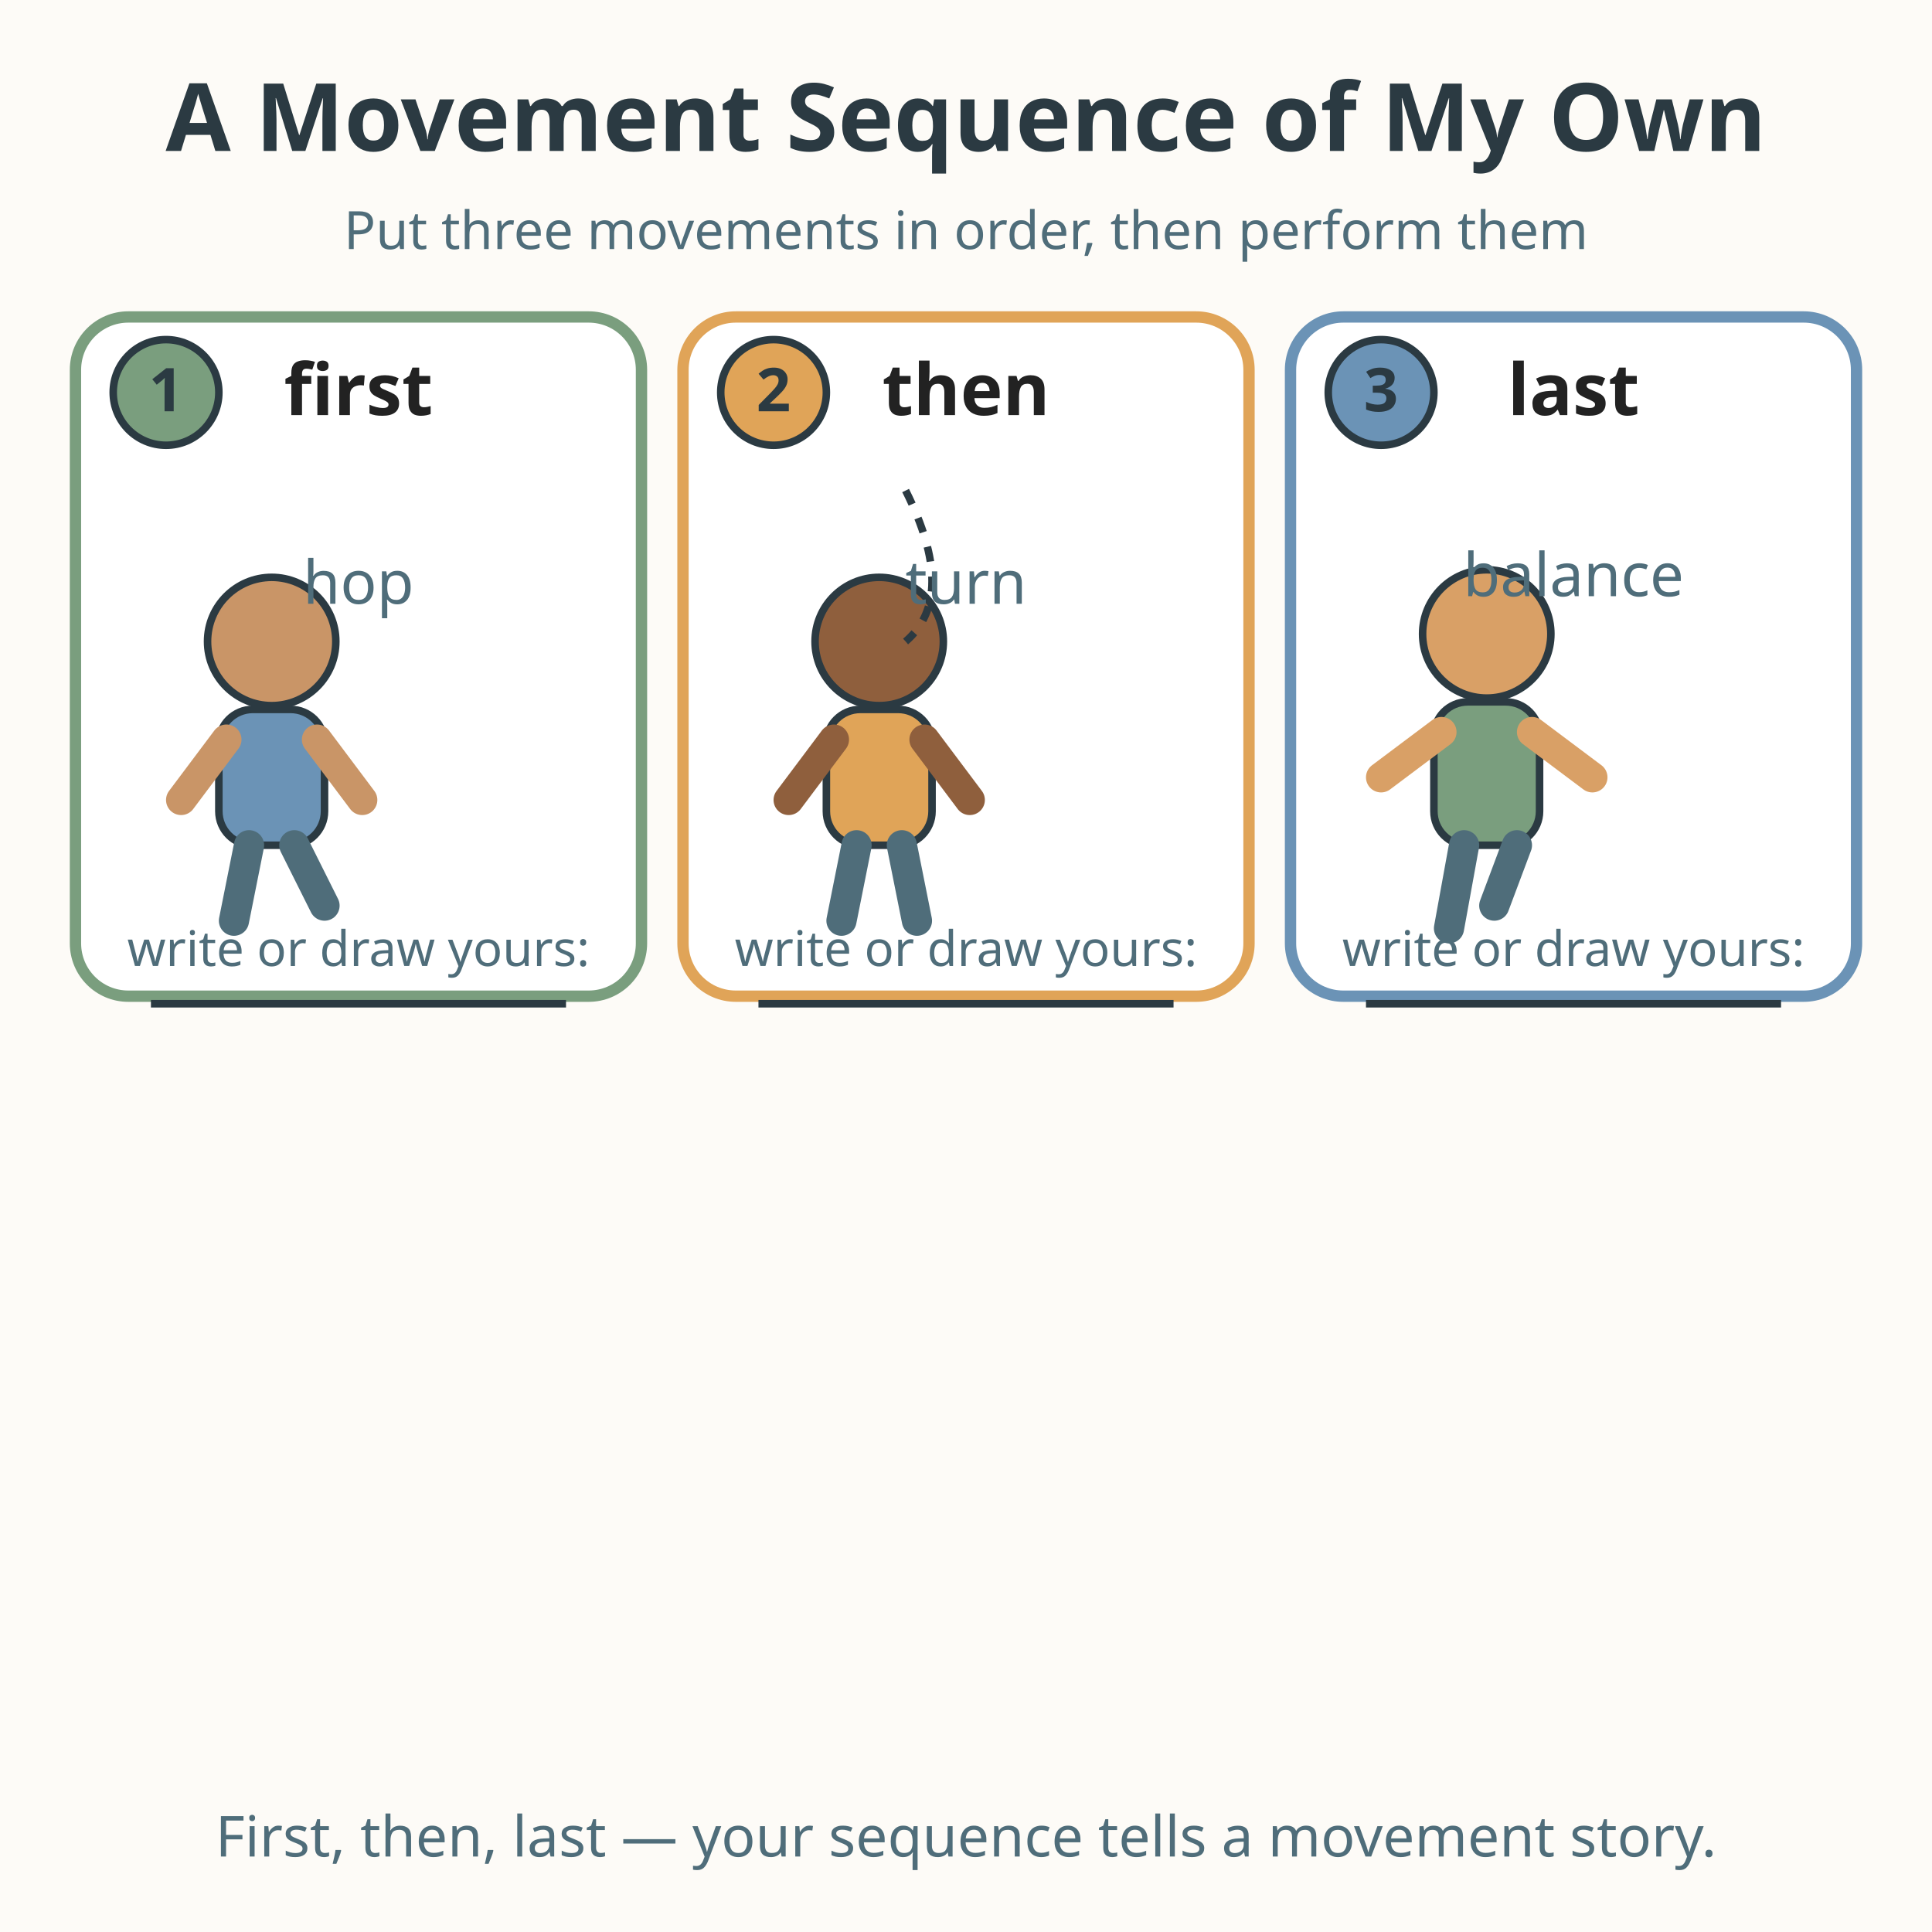
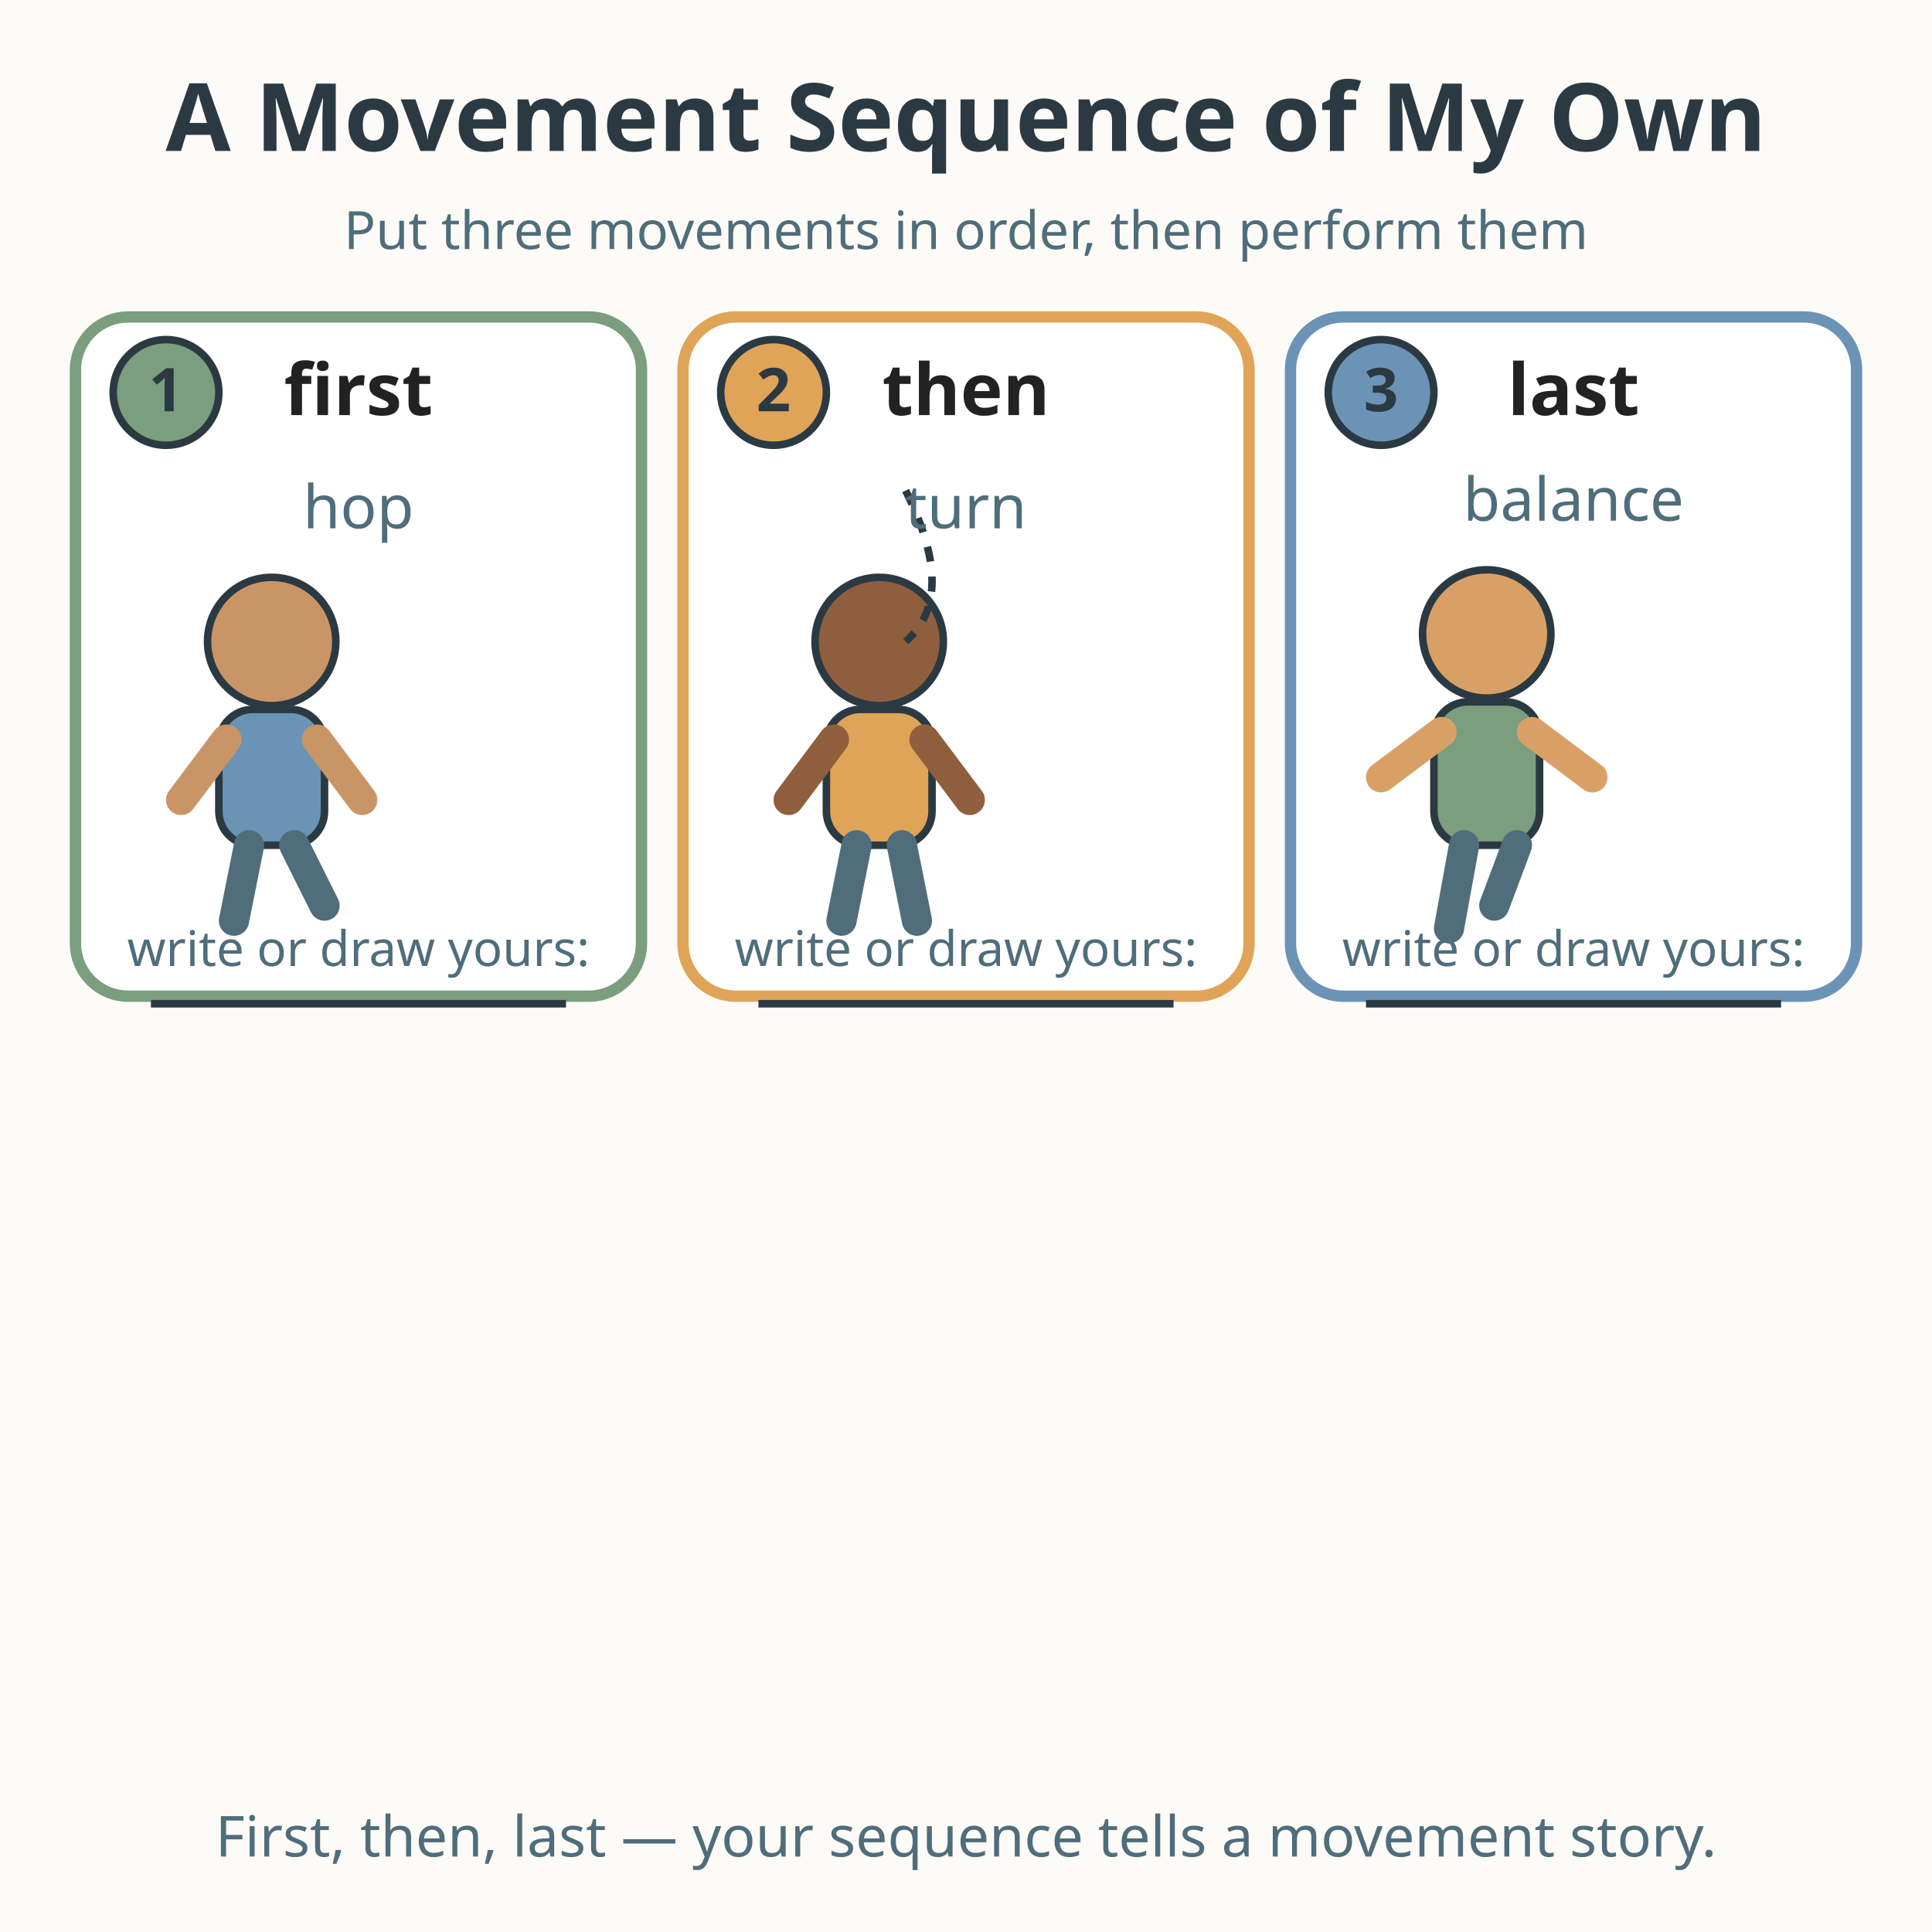
<svg xmlns="http://www.w3.org/2000/svg" viewBox="0 0 512 512" role="img" aria-labelledby="title-L-02-002-06-a-movement-sequence-of-my-own desc-L-02-002-06-a-movement-sequence-of-my-own">
  <rect width="512" height="512" fill="#fdfbf7" />
  <text x="256" y="40" text-anchor="middle" font-family="sans-serif" font-size="25" font-weight="bold" fill="#2b3a42">A Movement Sequence of My Own</text>
  <text x="256" y="66" text-anchor="middle" font-family="sans-serif" font-size="14" fill="#4f6d7a">Put three movements in order, then perform them</text>
  <g>
    <rect x="20" y="84" width="150" height="180" rx="14" fill="#ffffff" stroke="#7a9e7e" stroke-width="3" />
    <circle cx="44" cy="104" r="14" fill="#7a9e7e" stroke="#2b3a42" stroke-width="2" />
    <text x="44" y="109" text-anchor="middle" font-family="sans-serif" font-size="16" font-weight="bold" fill="#2b3a42">1</text>
    <text x="95" y="110" text-anchor="middle" font-family="sans-serif" font-size="19" font-weight="bold" fill="#222222">first</text>
    <circle cx="72" cy="170" r="17" fill="#c99567" stroke="#2b3a42" stroke-width="2" />
    <rect x="58" y="188" width="28" height="36" rx="9" fill="#6b93b6" stroke="#2b3a42" stroke-width="2" />
    <line x1="60" y1="196" x2="48" y2="212" stroke="#c99567" stroke-width="8" stroke-linecap="round" />
    <line x1="84" y1="196" x2="96" y2="212" stroke="#c99567" stroke-width="8" stroke-linecap="round" />
    <line x1="66" y1="224" x2="62" y2="244" stroke="#4f6d7a" stroke-width="8" stroke-linecap="round" />
    <line x1="78" y1="224" x2="86" y2="240" stroke="#4f6d7a" stroke-width="8" stroke-linecap="round" />
-     <text x="95" y="160" text-anchor="middle" font-family="sans-serif" font-size="16" fill="#4f6d7a">hop</text>
+     <text x="95" y="140" text-anchor="middle" font-family="sans-serif" font-size="16" fill="#4f6d7a">hop</text>
    <text x="95" y="256" text-anchor="middle" font-family="sans-serif" font-size="13" fill="#4f6d7a">write or draw yours:</text>
    <line x1="40" y1="266" x2="150" y2="266" stroke="#2b3a42" stroke-width="2" />
  </g>
  <g>
    <rect x="181" y="84" width="150" height="180" rx="14" fill="#ffffff" stroke="#e0a458" stroke-width="3" />
    <circle cx="205" cy="104" r="14" fill="#e0a458" stroke="#2b3a42" stroke-width="2" />
    <text x="205" y="109" text-anchor="middle" font-family="sans-serif" font-size="16" font-weight="bold" fill="#2b3a42">2</text>
    <text x="256" y="110" text-anchor="middle" font-family="sans-serif" font-size="19" font-weight="bold" fill="#222222">then</text>
    <circle cx="233" cy="170" r="17" fill="#8f5f3d" stroke="#2b3a42" stroke-width="2" />
    <rect x="219" y="188" width="28" height="36" rx="9" fill="#e0a458" stroke="#2b3a42" stroke-width="2" />
    <line x1="221" y1="196" x2="209" y2="212" stroke="#8f5f3d" stroke-width="8" stroke-linecap="round" />
    <line x1="245" y1="196" x2="257" y2="212" stroke="#8f5f3d" stroke-width="8" stroke-linecap="round" />
    <line x1="227" y1="224" x2="223" y2="244" stroke="#4f6d7a" stroke-width="8" stroke-linecap="round" />
    <line x1="239" y1="224" x2="243" y2="244" stroke="#4f6d7a" stroke-width="8" stroke-linecap="round" />
    <path d="M240 130 Q254 158 240 170" fill="none" stroke="#2b3a42" stroke-width="2" stroke-dasharray="4 4" />
-     <text x="256" y="160" text-anchor="middle" font-family="sans-serif" font-size="16" fill="#4f6d7a">turn</text>
+     <text x="256" y="140" text-anchor="middle" font-family="sans-serif" font-size="16" fill="#4f6d7a">turn</text>
    <text x="256" y="256" text-anchor="middle" font-family="sans-serif" font-size="13" fill="#4f6d7a">write or draw yours:</text>
    <line x1="201" y1="266" x2="311" y2="266" stroke="#2b3a42" stroke-width="2" />
  </g>
  <g>
    <rect x="342" y="84" width="150" height="180" rx="14" fill="#ffffff" stroke="#6b93b6" stroke-width="3" />
    <circle cx="366" cy="104" r="14" fill="#6b93b6" stroke="#2b3a42" stroke-width="2" />
    <text x="366" y="109" text-anchor="middle" font-family="sans-serif" font-size="16" font-weight="bold" fill="#2b3a42">3</text>
    <text x="417" y="110" text-anchor="middle" font-family="sans-serif" font-size="19" font-weight="bold" fill="#222222">last</text>
    <circle cx="394" cy="168" r="17" fill="#d9a066" stroke="#2b3a42" stroke-width="2" />
    <rect x="380" y="186" width="28" height="38" rx="9" fill="#7a9e7e" stroke="#2b3a42" stroke-width="2" />
    <line x1="382" y1="194" x2="366" y2="206" stroke="#d9a066" stroke-width="8" stroke-linecap="round" />
    <line x1="406" y1="194" x2="422" y2="206" stroke="#d9a066" stroke-width="8" stroke-linecap="round" />
    <line x1="388" y1="224" x2="384" y2="246" stroke="#4f6d7a" stroke-width="8" stroke-linecap="round" />
    <line x1="402" y1="224" x2="396" y2="240" stroke="#4f6d7a" stroke-width="8" stroke-linecap="round" />
-     <text x="417" y="158" text-anchor="middle" font-family="sans-serif" font-size="16" fill="#4f6d7a">balance</text>
+     <text x="417" y="138" text-anchor="middle" font-family="sans-serif" font-size="16" fill="#4f6d7a">balance</text>
    <text x="417" y="256" text-anchor="middle" font-family="sans-serif" font-size="13" fill="#4f6d7a">write or draw yours:</text>
    <line x1="362" y1="266" x2="472" y2="266" stroke="#2b3a42" stroke-width="2" />
  </g>
  <text x="256" y="492" text-anchor="middle" font-family="sans-serif" font-size="15" fill="#4f6d7a">First, then, last — your sequence tells a movement story.</text>
</svg>
